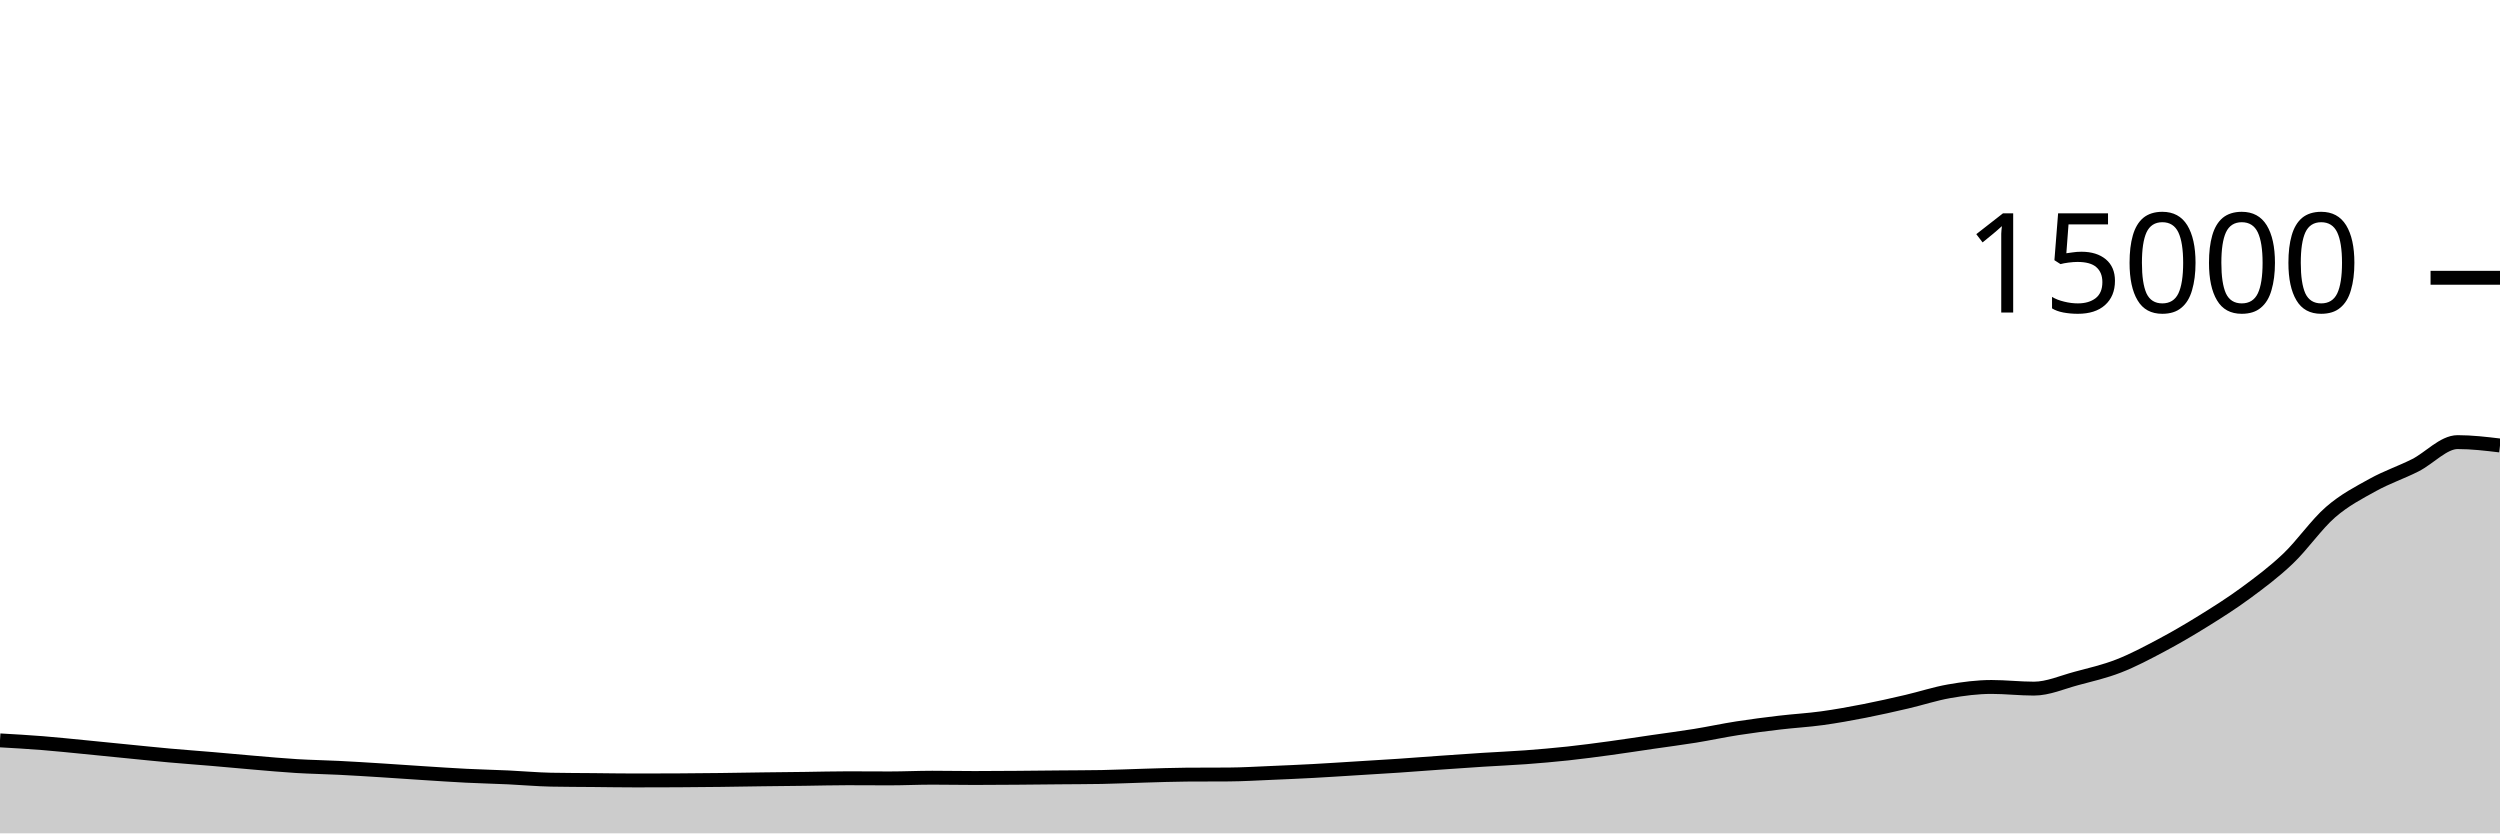
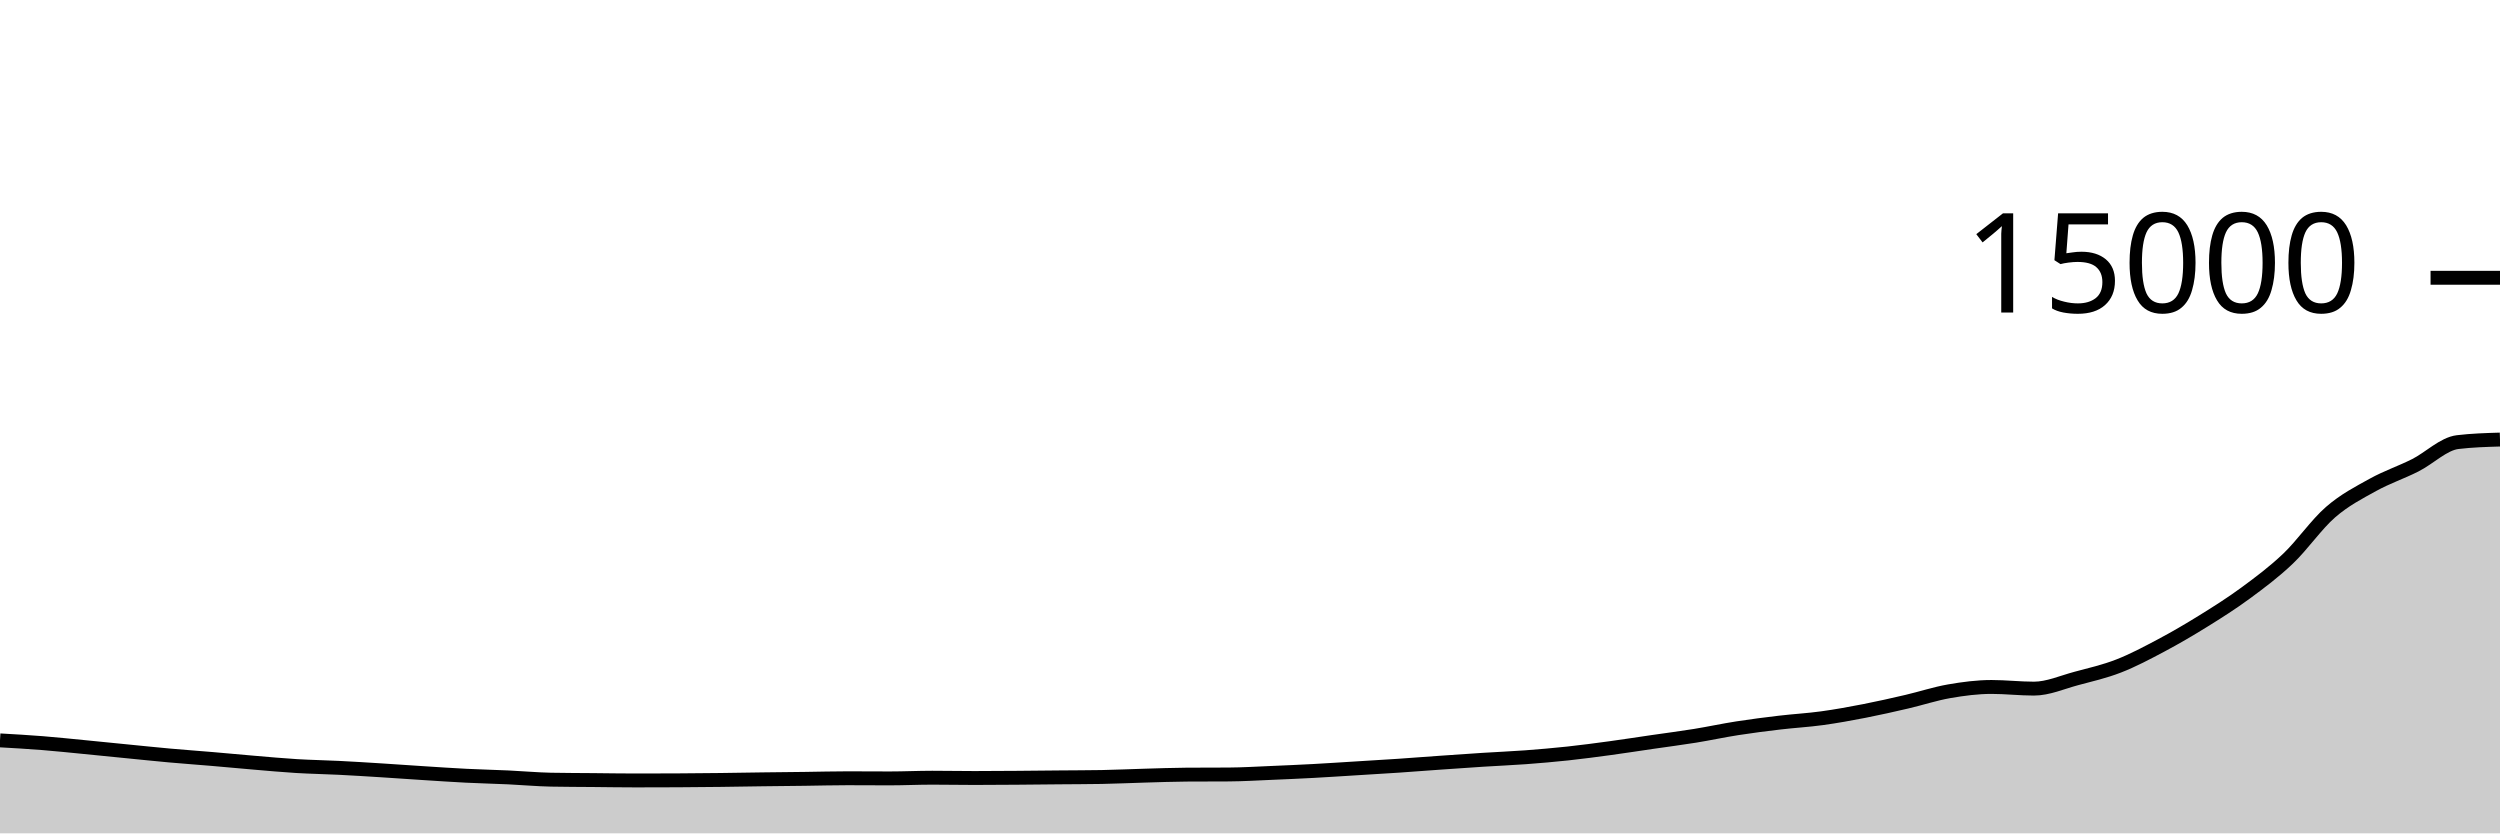
<svg xmlns="http://www.w3.org/2000/svg" viewBox="0 0 180 60">
  <g transform="translate(0,20)">
-     <path class="area" fill="rgba(0, 0, 0, 0.2)" d="M0,33.307C1.017,33.365,2.034,33.423,3.051,33.504C4.068,33.585,5.085,33.693,6.102,33.792C7.119,33.891,8.136,33.996,9.153,34.096C10.169,34.196,11.186,34.303,12.203,34.395C13.22,34.486,14.237,34.559,15.254,34.645C16.271,34.732,17.288,34.829,18.305,34.915C19.322,35,20.339,35.096,21.356,35.157C22.373,35.219,23.39,35.234,24.407,35.285C25.424,35.336,26.441,35.4,27.458,35.464C28.475,35.528,29.492,35.602,30.508,35.667C31.525,35.732,32.542,35.802,33.559,35.853C34.576,35.904,35.593,35.926,36.61,35.973C37.627,36.02,38.644,36.116,39.661,36.136C40.678,36.156,41.695,36.156,42.712,36.165C43.729,36.175,44.746,36.192,45.763,36.192C46.78,36.192,47.797,36.189,48.814,36.184C49.831,36.179,50.847,36.169,51.864,36.157C52.881,36.145,53.898,36.125,54.915,36.112C55.932,36.099,56.949,36.09,57.966,36.077C58.983,36.064,60,36.035,61.017,36.035C62.034,36.035,63.051,36.045,64.068,36.045C65.085,36.045,66.102,35.995,67.119,35.995C68.136,35.995,69.153,36.016,70.169,36.016C71.186,36.016,72.203,36.008,73.22,36C74.237,35.992,75.254,35.98,76.271,35.971C77.288,35.961,78.305,35.962,79.322,35.944C80.339,35.926,81.356,35.876,82.373,35.848C83.39,35.82,84.407,35.78,85.424,35.773C86.441,35.766,87.458,35.77,88.475,35.763C89.492,35.756,90.508,35.693,91.525,35.651C92.542,35.608,93.559,35.564,94.576,35.509C95.593,35.455,96.61,35.385,97.627,35.323C98.644,35.26,99.661,35.202,100.678,35.133C101.695,35.065,102.712,34.984,103.729,34.912C104.746,34.84,105.763,34.769,106.78,34.704C107.797,34.639,108.814,34.598,109.831,34.523C110.847,34.447,111.864,34.36,112.881,34.251C113.898,34.141,114.915,34.005,115.932,33.867C116.949,33.728,117.966,33.569,118.983,33.421C120,33.273,121.017,33.143,122.034,32.979C123.051,32.814,124.068,32.593,125.085,32.435C126.102,32.276,127.119,32.147,128.136,32.027C129.153,31.906,130.169,31.852,131.186,31.712C132.203,31.572,133.22,31.388,134.237,31.189C135.254,30.991,136.271,30.759,137.288,30.523C138.305,30.286,139.322,29.948,140.339,29.771C141.356,29.594,142.373,29.461,143.39,29.461C144.407,29.461,145.424,29.581,146.441,29.581C147.458,29.581,148.475,29.122,149.492,28.851C150.508,28.579,151.525,28.348,152.542,27.952C153.559,27.556,154.576,27.017,155.593,26.477C156.61,25.937,157.627,25.343,158.644,24.712C159.661,24.081,160.678,23.44,161.695,22.691C162.712,21.941,163.729,21.185,164.746,20.216C165.763,19.247,166.78,17.761,167.797,16.877C168.814,15.993,169.831,15.475,170.847,14.912C171.864,14.349,172.881,14.015,173.898,13.501C174.915,12.988,175.932,11.832,176.949,11.832C177.966,11.832,178.983,11.953,180,12.075L180,40C178.983,40,177.966,40,176.949,40C175.932,40,174.915,40,173.898,40C172.881,40,171.864,40,170.847,40C169.831,40,168.814,40,167.797,40C166.78,40,165.763,40,164.746,40C163.729,40,162.712,40,161.695,40C160.678,40,159.661,40,158.644,40C157.627,40,156.61,40,155.593,40C154.576,40,153.559,40,152.542,40C151.525,40,150.508,40,149.492,40C148.475,40,147.458,40,146.441,40C145.424,40,144.407,40,143.39,40C142.373,40,141.356,40,140.339,40C139.322,40,138.305,40,137.288,40C136.271,40,135.254,40,134.237,40C133.22,40,132.203,40,131.186,40C130.169,40,129.153,40,128.136,40C127.119,40,126.102,40,125.085,40C124.068,40,123.051,40,122.034,40C121.017,40,120,40,118.983,40C117.966,40,116.949,40,115.932,40C114.915,40,113.898,40,112.881,40C111.864,40,110.847,40,109.831,40C108.814,40,107.797,40,106.78,40C105.763,40,104.746,40,103.729,40C102.712,40,101.695,40,100.678,40C99.661,40,98.644,40,97.627,40C96.61,40,95.593,40,94.576,40C93.559,40,92.542,40,91.525,40C90.508,40,89.492,40,88.475,40C87.458,40,86.441,40,85.424,40C84.407,40,83.39,40,82.373,40C81.356,40,80.339,40,79.322,40C78.305,40,77.288,40,76.271,40C75.254,40,74.237,40,73.22,40C72.203,40,71.186,40,70.169,40C69.153,40,68.136,40,67.119,40C66.102,40,65.085,40,64.068,40C63.051,40,62.034,40,61.017,40C60,40,58.983,40,57.966,40C56.949,40,55.932,40,54.915,40C53.898,40,52.881,40,51.864,40C50.847,40,49.831,40,48.814,40C47.797,40,46.78,40,45.763,40C44.746,40,43.729,40,42.712,40C41.695,40,40.678,40,39.661,40C38.644,40,37.627,40,36.61,40C35.593,40,34.576,40,33.559,40C32.542,40,31.525,40,30.508,40C29.492,40,28.475,40,27.458,40C26.441,40,25.424,40,24.407,40C23.39,40,22.373,40,21.356,40C20.339,40,19.322,40,18.305,40C17.288,40,16.271,40,15.254,40C14.237,40,13.22,40,12.203,40C11.186,40,10.169,40,9.153,40C8.136,40,7.119,40,6.102,40C5.085,40,4.068,40,3.051,40C2.034,40,1.017,40,0,40Z" />
-     <path class="line" stroke="black" fill="none" d="M0,33.307C1.017,33.365,2.034,33.423,3.051,33.504C4.068,33.585,5.085,33.693,6.102,33.792C7.119,33.891,8.136,33.996,9.153,34.096C10.169,34.196,11.186,34.303,12.203,34.395C13.22,34.486,14.237,34.559,15.254,34.645C16.271,34.732,17.288,34.829,18.305,34.915C19.322,35,20.339,35.096,21.356,35.157C22.373,35.219,23.39,35.234,24.407,35.285C25.424,35.336,26.441,35.4,27.458,35.464C28.475,35.528,29.492,35.602,30.508,35.667C31.525,35.732,32.542,35.802,33.559,35.853C34.576,35.904,35.593,35.926,36.61,35.973C37.627,36.02,38.644,36.116,39.661,36.136C40.678,36.156,41.695,36.156,42.712,36.165C43.729,36.175,44.746,36.192,45.763,36.192C46.78,36.192,47.797,36.189,48.814,36.184C49.831,36.179,50.847,36.169,51.864,36.157C52.881,36.145,53.898,36.125,54.915,36.112C55.932,36.099,56.949,36.09,57.966,36.077C58.983,36.064,60,36.035,61.017,36.035C62.034,36.035,63.051,36.045,64.068,36.045C65.085,36.045,66.102,35.995,67.119,35.995C68.136,35.995,69.153,36.016,70.169,36.016C71.186,36.016,72.203,36.008,73.22,36C74.237,35.992,75.254,35.98,76.271,35.971C77.288,35.961,78.305,35.962,79.322,35.944C80.339,35.926,81.356,35.876,82.373,35.848C83.39,35.82,84.407,35.78,85.424,35.773C86.441,35.766,87.458,35.77,88.475,35.763C89.492,35.756,90.508,35.693,91.525,35.651C92.542,35.608,93.559,35.564,94.576,35.509C95.593,35.455,96.61,35.385,97.627,35.323C98.644,35.26,99.661,35.202,100.678,35.133C101.695,35.065,102.712,34.984,103.729,34.912C104.746,34.84,105.763,34.769,106.78,34.704C107.797,34.639,108.814,34.598,109.831,34.523C110.847,34.447,111.864,34.36,112.881,34.251C113.898,34.141,114.915,34.005,115.932,33.867C116.949,33.728,117.966,33.569,118.983,33.421C120,33.273,121.017,33.143,122.034,32.979C123.051,32.814,124.068,32.593,125.085,32.435C126.102,32.276,127.119,32.147,128.136,32.027C129.153,31.906,130.169,31.852,131.186,31.712C132.203,31.572,133.22,31.388,134.237,31.189C135.254,30.991,136.271,30.759,137.288,30.523C138.305,30.286,139.322,29.948,140.339,29.771C141.356,29.594,142.373,29.461,143.39,29.461C144.407,29.461,145.424,29.581,146.441,29.581C147.458,29.581,148.475,29.122,149.492,28.851C150.508,28.579,151.525,28.348,152.542,27.952C153.559,27.556,154.576,27.017,155.593,26.477C156.61,25.937,157.627,25.343,158.644,24.712C159.661,24.081,160.678,23.44,161.695,22.691C162.712,21.941,163.729,21.185,164.746,20.216C165.763,19.247,166.78,17.761,167.797,16.877C168.814,15.993,169.831,15.475,170.847,14.912C171.864,14.349,172.881,14.015,173.898,13.501C174.915,12.988,175.932,11.832,176.949,11.832C177.966,11.832,178.983,11.953,180,12.075" />
+     <path class="area" fill="rgba(0, 0, 0, 0.2)" d="M0,33.307C1.017,33.365,2.034,33.423,3.051,33.504C4.068,33.585,5.085,33.693,6.102,33.792C7.119,33.891,8.136,33.996,9.153,34.096C10.169,34.196,11.186,34.303,12.203,34.395C13.22,34.486,14.237,34.559,15.254,34.645C16.271,34.732,17.288,34.829,18.305,34.915C19.322,35,20.339,35.096,21.356,35.157C22.373,35.219,23.39,35.234,24.407,35.285C25.424,35.336,26.441,35.4,27.458,35.464C28.475,35.528,29.492,35.602,30.508,35.667C31.525,35.732,32.542,35.802,33.559,35.853C34.576,35.904,35.593,35.926,36.61,35.973C37.627,36.02,38.644,36.116,39.661,36.136C40.678,36.156,41.695,36.156,42.712,36.165C43.729,36.175,44.746,36.192,45.763,36.192C46.78,36.192,47.797,36.189,48.814,36.184C49.831,36.179,50.847,36.169,51.864,36.157C52.881,36.145,53.898,36.125,54.915,36.112C55.932,36.099,56.949,36.09,57.966,36.077C58.983,36.064,60,36.035,61.017,36.035C62.034,36.035,63.051,36.045,64.068,36.045C65.085,36.045,66.102,35.995,67.119,35.995C68.136,35.995,69.153,36.016,70.169,36.016C71.186,36.016,72.203,36.008,73.22,36C74.237,35.992,75.254,35.98,76.271,35.971C77.288,35.961,78.305,35.962,79.322,35.944C80.339,35.926,81.356,35.876,82.373,35.848C83.39,35.82,84.407,35.78,85.424,35.773C86.441,35.766,87.458,35.77,88.475,35.763C89.492,35.756,90.508,35.693,91.525,35.651C92.542,35.608,93.559,35.564,94.576,35.509C95.593,35.455,96.61,35.385,97.627,35.323C98.644,35.26,99.661,35.202,100.678,35.133C101.695,35.065,102.712,34.984,103.729,34.912C104.746,34.84,105.763,34.769,106.78,34.704C107.797,34.639,108.814,34.598,109.831,34.523C110.847,34.447,111.864,34.36,112.881,34.251C113.898,34.141,114.915,34.005,115.932,33.867C116.949,33.728,117.966,33.569,118.983,33.421C120,33.273,121.017,33.143,122.034,32.979C123.051,32.814,124.068,32.593,125.085,32.435C126.102,32.276,127.119,32.147,128.136,32.027C129.153,31.906,130.169,31.852,131.186,31.712C132.203,31.572,133.22,31.388,134.237,31.189C135.254,30.991,136.271,30.759,137.288,30.523C138.305,30.286,139.322,29.948,140.339,29.771C141.356,29.594,142.373,29.461,143.39,29.461C144.407,29.461,145.424,29.581,146.441,29.581C147.458,29.581,148.475,29.122,149.492,28.851C150.508,28.579,151.525,28.348,152.542,27.952C153.559,27.556,154.576,27.017,155.593,26.477C156.61,25.937,157.627,25.343,158.644,24.712C159.661,24.081,160.678,23.44,161.695,22.691C162.712,21.941,163.729,21.185,164.746,20.216C165.763,19.247,166.78,17.761,167.797,16.877C168.814,15.993,169.831,15.475,170.847,14.912C171.864,14.349,172.881,14.015,173.898,13.501C174.915,12.988,175.932,11.955,176.949,11.832C177.966,11.709,178.983,11.679,180,11.648L180,40C178.983,40,177.966,40,176.949,40C175.932,40,174.915,40,173.898,40C172.881,40,171.864,40,170.847,40C169.831,40,168.814,40,167.797,40C166.78,40,165.763,40,164.746,40C163.729,40,162.712,40,161.695,40C160.678,40,159.661,40,158.644,40C157.627,40,156.61,40,155.593,40C154.576,40,153.559,40,152.542,40C151.525,40,150.508,40,149.492,40C148.475,40,147.458,40,146.441,40C145.424,40,144.407,40,143.39,40C142.373,40,141.356,40,140.339,40C139.322,40,138.305,40,137.288,40C136.271,40,135.254,40,134.237,40C133.22,40,132.203,40,131.186,40C130.169,40,129.153,40,128.136,40C127.119,40,126.102,40,125.085,40C124.068,40,123.051,40,122.034,40C121.017,40,120,40,118.983,40C117.966,40,116.949,40,115.932,40C114.915,40,113.898,40,112.881,40C111.864,40,110.847,40,109.831,40C108.814,40,107.797,40,106.78,40C105.763,40,104.746,40,103.729,40C102.712,40,101.695,40,100.678,40C99.661,40,98.644,40,97.627,40C96.61,40,95.593,40,94.576,40C93.559,40,92.542,40,91.525,40C90.508,40,89.492,40,88.475,40C87.458,40,86.441,40,85.424,40C84.407,40,83.39,40,82.373,40C81.356,40,80.339,40,79.322,40C78.305,40,77.288,40,76.271,40C75.254,40,74.237,40,73.22,40C72.203,40,71.186,40,70.169,40C69.153,40,68.136,40,67.119,40C66.102,40,65.085,40,64.068,40C63.051,40,62.034,40,61.017,40C60,40,58.983,40,57.966,40C56.949,40,55.932,40,54.915,40C53.898,40,52.881,40,51.864,40C50.847,40,49.831,40,48.814,40C47.797,40,46.78,40,45.763,40C44.746,40,43.729,40,42.712,40C41.695,40,40.678,40,39.661,40C38.644,40,37.627,40,36.61,40C35.593,40,34.576,40,33.559,40C32.542,40,31.525,40,30.508,40C29.492,40,28.475,40,27.458,40C26.441,40,25.424,40,24.407,40C23.39,40,22.373,40,21.356,40C20.339,40,19.322,40,18.305,40C17.288,40,16.271,40,15.254,40C14.237,40,13.22,40,12.203,40C11.186,40,10.169,40,9.153,40C8.136,40,7.119,40,6.102,40C5.085,40,4.068,40,3.051,40C2.034,40,1.017,40,0,40Z" />
+     <path class="line" stroke="black" fill="none" d="M0,33.307C1.017,33.365,2.034,33.423,3.051,33.504C4.068,33.585,5.085,33.693,6.102,33.792C7.119,33.891,8.136,33.996,9.153,34.096C10.169,34.196,11.186,34.303,12.203,34.395C13.22,34.486,14.237,34.559,15.254,34.645C16.271,34.732,17.288,34.829,18.305,34.915C19.322,35,20.339,35.096,21.356,35.157C22.373,35.219,23.39,35.234,24.407,35.285C25.424,35.336,26.441,35.4,27.458,35.464C28.475,35.528,29.492,35.602,30.508,35.667C31.525,35.732,32.542,35.802,33.559,35.853C34.576,35.904,35.593,35.926,36.61,35.973C37.627,36.02,38.644,36.116,39.661,36.136C40.678,36.156,41.695,36.156,42.712,36.165C43.729,36.175,44.746,36.192,45.763,36.192C46.78,36.192,47.797,36.189,48.814,36.184C49.831,36.179,50.847,36.169,51.864,36.157C52.881,36.145,53.898,36.125,54.915,36.112C55.932,36.099,56.949,36.09,57.966,36.077C58.983,36.064,60,36.035,61.017,36.035C62.034,36.035,63.051,36.045,64.068,36.045C65.085,36.045,66.102,35.995,67.119,35.995C68.136,35.995,69.153,36.016,70.169,36.016C71.186,36.016,72.203,36.008,73.22,36C74.237,35.992,75.254,35.98,76.271,35.971C77.288,35.961,78.305,35.962,79.322,35.944C80.339,35.926,81.356,35.876,82.373,35.848C83.39,35.82,84.407,35.78,85.424,35.773C86.441,35.766,87.458,35.77,88.475,35.763C89.492,35.756,90.508,35.693,91.525,35.651C92.542,35.608,93.559,35.564,94.576,35.509C95.593,35.455,96.61,35.385,97.627,35.323C98.644,35.26,99.661,35.202,100.678,35.133C101.695,35.065,102.712,34.984,103.729,34.912C104.746,34.84,105.763,34.769,106.78,34.704C107.797,34.639,108.814,34.598,109.831,34.523C110.847,34.447,111.864,34.36,112.881,34.251C113.898,34.141,114.915,34.005,115.932,33.867C116.949,33.728,117.966,33.569,118.983,33.421C120,33.273,121.017,33.143,122.034,32.979C123.051,32.814,124.068,32.593,125.085,32.435C126.102,32.276,127.119,32.147,128.136,32.027C129.153,31.906,130.169,31.852,131.186,31.712C132.203,31.572,133.22,31.388,134.237,31.189C135.254,30.991,136.271,30.759,137.288,30.523C138.305,30.286,139.322,29.948,140.339,29.771C141.356,29.594,142.373,29.461,143.39,29.461C144.407,29.461,145.424,29.581,146.441,29.581C147.458,29.581,148.475,29.122,149.492,28.851C150.508,28.579,151.525,28.348,152.542,27.952C153.559,27.556,154.576,27.017,155.593,26.477C156.61,25.937,157.627,25.343,158.644,24.712C159.661,24.081,160.678,23.44,161.695,22.691C162.712,21.941,163.729,21.185,164.746,20.216C165.763,19.247,166.78,17.761,167.797,16.877C168.814,15.993,169.831,15.475,170.847,14.912C171.864,14.349,172.881,14.015,173.898,13.501C174.915,12.988,175.932,11.955,176.949,11.832C177.966,11.709,178.983,11.679,180,11.648" />
    <path class="axis-ceiling" stroke-width="1" stroke="black" fill="none" d="M175,0L180,0" />
    <text class="axis-ceiling-label" font-family="sans-serif" text-anchor="end" font-size="10px" x="170" y="2.5">15000</text>
  </g>
</svg>
